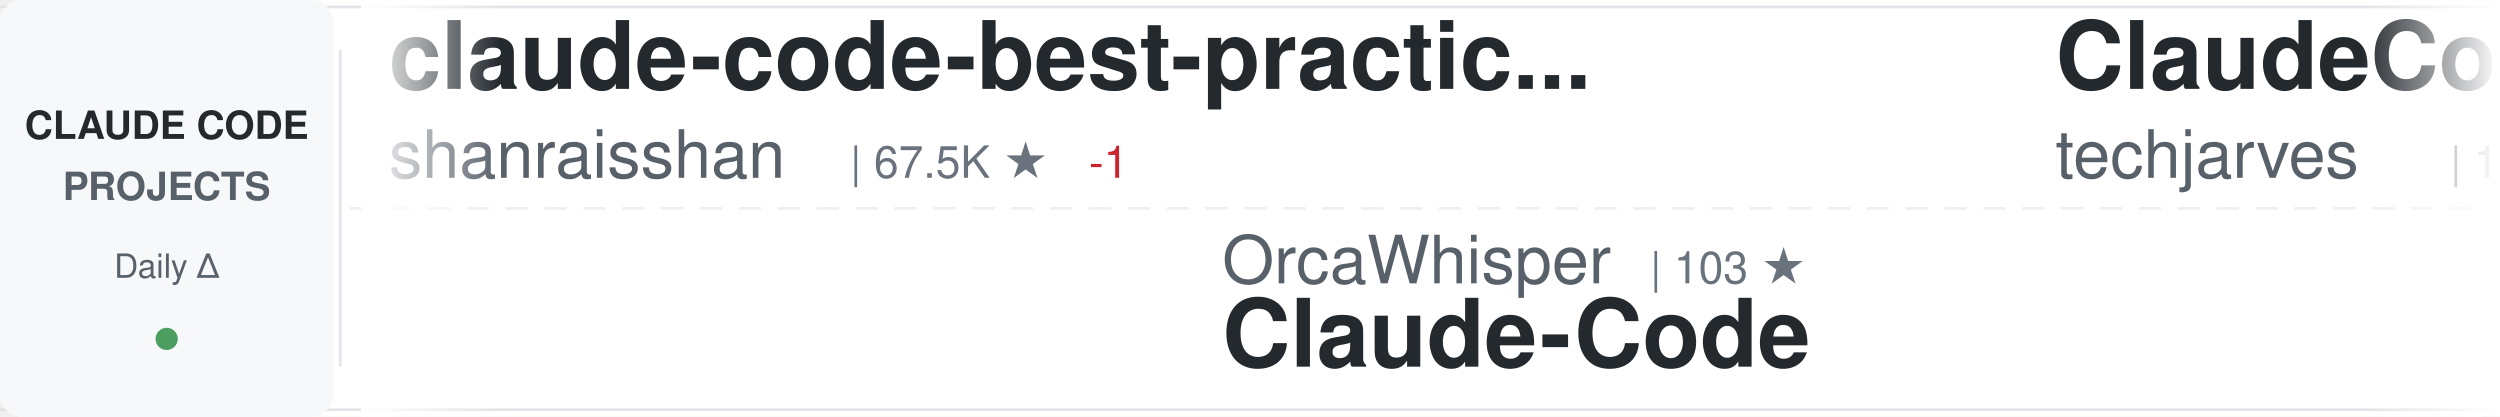
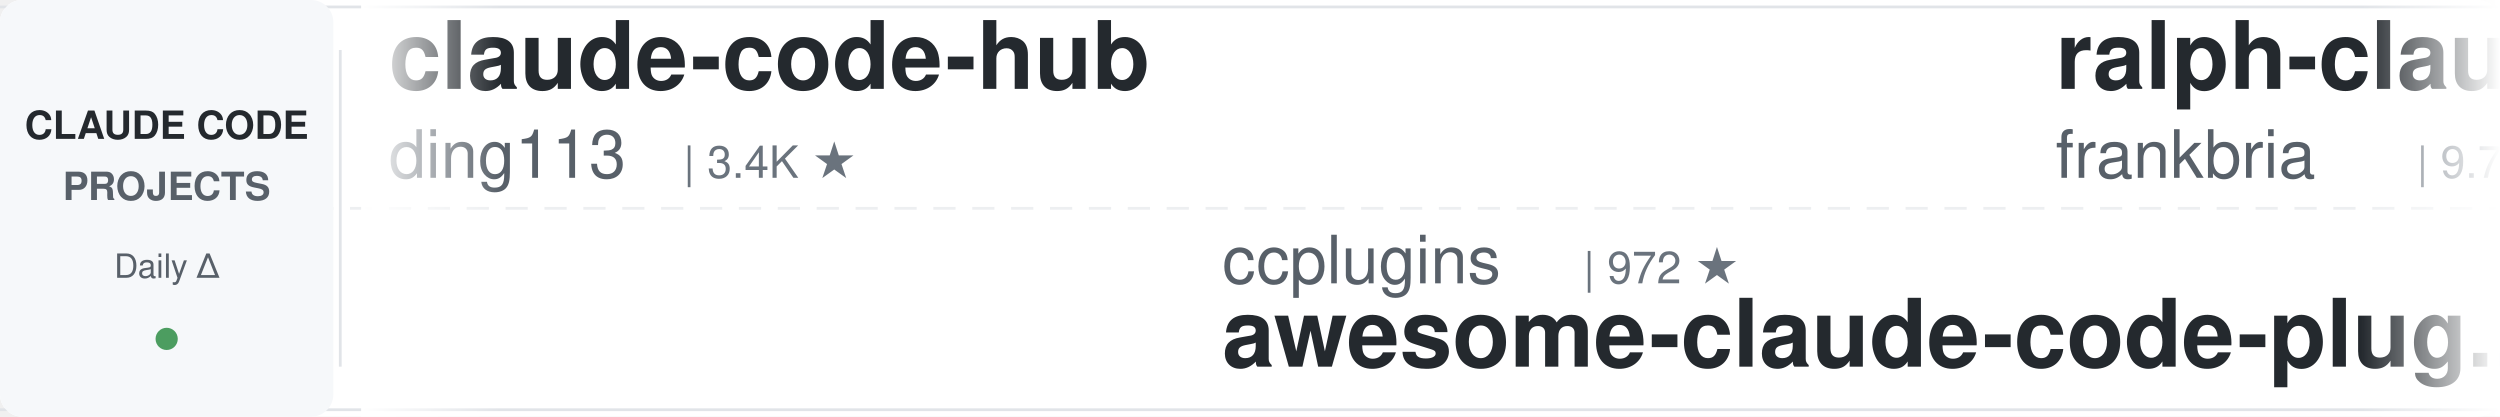
<svg xmlns="http://www.w3.org/2000/svg" width="900" height="150">
  <defs>
    <linearGradient id="awesomeLeftFade" x1="0%" y1="0%" x2="100%" y2="0%">
      <stop offset="0%" style="stop-color:#ffffff;stop-opacity:1" />
      <stop offset="100%" style="stop-color:#ffffff;stop-opacity:0" />
    </linearGradient>
    <linearGradient id="awesomeRightFade" x1="0%" y1="0%" x2="100%" y2="0%">
      <stop offset="0%" style="stop-color:#ffffff;stop-opacity:0" />
      <stop offset="100%" style="stop-color:#ffffff;stop-opacity:1" />
    </linearGradient>
  </defs>
  <rect width="900" height="150" fill="#ffffff" rx="8" />
  <rect x="0" y="2" width="900" height="1" fill="#e1e4e8" />
  <rect x="0" y="147" width="900" height="1" fill="#e1e4e8" />
  <line x1="0" y1="75" x2="900" y2="75" stroke="#e1e4e8" stroke-width="1" stroke-dasharray="8 6" opacity="0.6" />
  <rect x="0" y="0" width="120" height="150" fill="#f6f8fa" rx="8" />
  <text x="60" y="50" font-family="-apple-system, BlinkMacSystemFont, 'Segoe UI', Helvetica, Arial, sans-serif" font-size="14" font-weight="600" fill="#24292e" text-anchor="middle">CLAUDE CODE</text>
  <text x="60" y="72" font-family="-apple-system, BlinkMacSystemFont, 'Segoe UI', Helvetica, Arial, sans-serif" font-size="14" font-weight="600" fill="#586069" text-anchor="middle">PROJECTS</text>
  <text x="60" y="100" font-family="-apple-system, BlinkMacSystemFont, 'Segoe UI', Helvetica, Arial, sans-serif" font-size="12" font-weight="500" fill="#586069" text-anchor="middle">Daily Δ</text>
  <circle cx="60" cy="122" r="4" fill="#22863a" opacity="0.8" />
  <rect x="122" y="18" width="1" height="114" fill="#e1e4e8" />
  <clipPath id="awesomeTickerClip">
    <rect x="130" y="0" width="770" height="150" />
  </clipPath>
  <g clip-path="url(#awesomeTickerClip)">
    <g id="awesomeTickerItems">
      <animateTransform attributeName="transform" attributeType="XML" type="translate" from="0 0" to="-3000 0" dur="54s" repeatCount="indefinite" />
      <g transform="translate(0, 0)">
-         <text x="140" y="32" font-family="-apple-system, BlinkMacSystemFont, 'Segoe UI', Helvetica, Arial, sans-serif" font-size="34" font-weight="600" fill="#24292e">claude-code-best-practic...</text>
-         <text x="140" y="64" font-family="-apple-system, BlinkMacSystemFont, 'Segoe UI', Helvetica, Arial, sans-serif" font-size="24" font-weight="400" fill="#586069">shanraisshan</text>
-         <text x="306" y="64" font-family="-apple-system, BlinkMacSystemFont, 'Segoe UI', Helvetica, Arial, sans-serif" font-size="16" font-weight="500" fill="#6a737d">| 67.5K ★</text>
-         <text x="392" y="64" font-family="-apple-system, BlinkMacSystemFont, 'Segoe UI', Helvetica, Arial, sans-serif" font-size="16" font-weight="500" fill="#cb2431"> -1</text>
+         <text x="140" y="32" font-family="-apple-system, BlinkMacSystemFont, 'Segoe UI', Helvetica, Arial, sans-serif" font-size="34" font-weight="600" fill="#24292e">claude-code-hub</text>
+         <text x="140" y="64" font-family="-apple-system, BlinkMacSystemFont, 'Segoe UI', Helvetica, Arial, sans-serif" font-size="24" font-weight="400" fill="#586069">ding113</text>
+         <text x="246" y="64" font-family="-apple-system, BlinkMacSystemFont, 'Segoe UI', Helvetica, Arial, sans-serif" font-size="16" font-weight="500" fill="#6a737d">| 3.4K ★</text>
      </g>
      <g transform="translate(300, 0)">
-         <text x="140" y="102" font-family="-apple-system, BlinkMacSystemFont, 'Segoe UI', Helvetica, Arial, sans-serif" font-size="24" font-weight="400" fill="#586069">OrcaWhisper</text>
-         <text x="294" y="102" font-family="-apple-system, BlinkMacSystemFont, 'Segoe UI', Helvetica, Arial, sans-serif" font-size="16" font-weight="500" fill="#6a737d">| 103 ★</text>
-         <text x="140" y="132" font-family="-apple-system, BlinkMacSystemFont, 'Segoe UI', Helvetica, Arial, sans-serif" font-size="34" font-weight="600" fill="#24292e">Claude-Code</text>
+         <text x="140" y="102" font-family="-apple-system, BlinkMacSystemFont, 'Segoe UI', Helvetica, Arial, sans-serif" font-size="24" font-weight="400" fill="#586069">ccplugins</text>
+         <text x="270" y="102" font-family="-apple-system, BlinkMacSystemFont, 'Segoe UI', Helvetica, Arial, sans-serif" font-size="16" font-weight="500" fill="#6a737d">| 972 ★</text>
+         <text x="140" y="132" font-family="-apple-system, BlinkMacSystemFont, 'Segoe UI', Helvetica, Arial, sans-serif" font-size="34" font-weight="600" fill="#24292e">awesome-claude-code-plug...</text>
      </g>
      <g transform="translate(600, 0)">
-         <text x="140" y="32" font-family="-apple-system, BlinkMacSystemFont, 'Segoe UI', Helvetica, Arial, sans-serif" font-size="34" font-weight="600" fill="#24292e">ClaudeCode-Portable</text>
-         <text x="140" y="64" font-family="-apple-system, BlinkMacSystemFont, 'Segoe UI', Helvetica, Arial, sans-serif" font-size="24" font-weight="400" fill="#586069">techjarves</text>
-         <text x="282" y="64" font-family="-apple-system, BlinkMacSystemFont, 'Segoe UI', Helvetica, Arial, sans-serif" font-size="16" font-weight="500" fill="#6a737d">| 1.6K ★</text>
+         <text x="140" y="32" font-family="-apple-system, BlinkMacSystemFont, 'Segoe UI', Helvetica, Arial, sans-serif" font-size="34" font-weight="600" fill="#24292e">ralph-claude-code</text>
+         <text x="140" y="64" font-family="-apple-system, BlinkMacSystemFont, 'Segoe UI', Helvetica, Arial, sans-serif" font-size="24" font-weight="400" fill="#586069">frankbria</text>
+         <text x="270" y="64" font-family="-apple-system, BlinkMacSystemFont, 'Segoe UI', Helvetica, Arial, sans-serif" font-size="16" font-weight="500" fill="#6a737d">| 9.7K ★</text>
+         <text x="347" y="64" font-family="-apple-system, BlinkMacSystemFont, 'Segoe UI', Helvetica, Arial, sans-serif" font-size="16" font-weight="500" fill="#22863a"> +3</text>
      </g>
      <g transform="translate(900, 0)">
-         <text x="140" y="102" font-family="-apple-system, BlinkMacSystemFont, 'Segoe UI', Helvetica, Arial, sans-serif" font-size="24" font-weight="400" fill="#586069">lorryjovens-hub</text>
-         <text x="342" y="102" font-family="-apple-system, BlinkMacSystemFont, 'Segoe UI', Helvetica, Arial, sans-serif" font-size="16" font-weight="500" fill="#6a737d">| 1.7K ★</text>
-         <text x="140" y="132" font-family="-apple-system, BlinkMacSystemFont, 'Segoe UI', Helvetica, Arial, sans-serif" font-size="34" font-weight="600" fill="#24292e">claude-code-rust</text>
-       </g>
-       <g transform="translate(1200, 0)">
-         <text x="140" y="32" font-family="-apple-system, BlinkMacSystemFont, 'Segoe UI', Helvetica, Arial, sans-serif" font-size="34" font-weight="600" fill="#24292e">Claude-Code-Game-Studios</text>
-         <text x="140" y="64" font-family="-apple-system, BlinkMacSystemFont, 'Segoe UI', Helvetica, Arial, sans-serif" font-size="24" font-weight="400" fill="#586069">Donchitos</text>
-         <text x="270" y="64" font-family="-apple-system, BlinkMacSystemFont, 'Segoe UI', Helvetica, Arial, sans-serif" font-size="16" font-weight="500" fill="#6a737d">| 26.5K ★</text>
-         <text x="356" y="64" font-family="-apple-system, BlinkMacSystemFont, 'Segoe UI', Helvetica, Arial, sans-serif" font-size="16" font-weight="500" fill="#22863a"> +32</text>
-       </g>
-       <g transform="translate(1500, 0)">
-         <text x="140" y="102" font-family="-apple-system, BlinkMacSystemFont, 'Segoe UI', Helvetica, Arial, sans-serif" font-size="24" font-weight="400" fill="#586069">Piebald-AI</text>
-         <text x="282" y="102" font-family="-apple-system, BlinkMacSystemFont, 'Segoe UI', Helvetica, Arial, sans-serif" font-size="16" font-weight="500" fill="#6a737d">| 12.9K ★</text>
-         <text x="368" y="102" font-family="-apple-system, BlinkMacSystemFont, 'Segoe UI', Helvetica, Arial, sans-serif" font-size="16" font-weight="500" fill="#22863a"> +2</text>
-         <text x="140" y="132" font-family="-apple-system, BlinkMacSystemFont, 'Segoe UI', Helvetica, Arial, sans-serif" font-size="34" font-weight="600" fill="#24292e">claude-code-system-promp...</text>
-       </g>
-       <g transform="translate(1800, 0)">
-         <text x="140" y="32" font-family="-apple-system, BlinkMacSystemFont, 'Segoe UI', Helvetica, Arial, sans-serif" font-size="34" font-weight="600" fill="#24292e">claude-code-from-scratch</text>
-         <text x="140" y="64" font-family="-apple-system, BlinkMacSystemFont, 'Segoe UI', Helvetica, Arial, sans-serif" font-size="24" font-weight="400" fill="#586069">Windy3f3f3f3f</text>
-         <text x="318" y="64" font-family="-apple-system, BlinkMacSystemFont, 'Segoe UI', Helvetica, Arial, sans-serif" font-size="16" font-weight="500" fill="#6a737d">| 2.8K ★</text>
-       </g>
-       <g transform="translate(2100, 0)">
-         <text x="140" y="102" font-family="-apple-system, BlinkMacSystemFont, 'Segoe UI', Helvetica, Arial, sans-serif" font-size="24" font-weight="400" fill="#586069">huangserva</text>
-         <text x="282" y="102" font-family="-apple-system, BlinkMacSystemFont, 'Segoe UI', Helvetica, Arial, sans-serif" font-size="16" font-weight="500" fill="#6a737d">| 629 ★</text>
-         <text x="140" y="132" font-family="-apple-system, BlinkMacSystemFont, 'Segoe UI', Helvetica, Arial, sans-serif" font-size="34" font-weight="600" fill="#24292e">claude-code-cli</text>
-       </g>
-       <g transform="translate(2400, 0)">
-         <text x="140" y="32" font-family="-apple-system, BlinkMacSystemFont, 'Segoe UI', Helvetica, Arial, sans-serif" font-size="34" font-weight="600" fill="#24292e">claude-code-engineering</text>
-         <text x="140" y="64" font-family="-apple-system, BlinkMacSystemFont, 'Segoe UI', Helvetica, Arial, sans-serif" font-size="24" font-weight="400" fill="#586069">huangjia2019</text>
-         <text x="306" y="64" font-family="-apple-system, BlinkMacSystemFont, 'Segoe UI', Helvetica, Arial, sans-serif" font-size="16" font-weight="500" fill="#6a737d">| 1.1K ★</text>
-       </g>
-       <g transform="translate(2700, 0)">
        <text x="140" y="102" font-family="-apple-system, BlinkMacSystemFont, 'Segoe UI', Helvetica, Arial, sans-serif" font-size="24" font-weight="400" fill="#586069">WorldFlowAI</text>
        <text x="294" y="102" font-family="-apple-system, BlinkMacSystemFont, 'Segoe UI', Helvetica, Arial, sans-serif" font-size="16" font-weight="500" fill="#6a737d">| 4.7K ★</text>
        <text x="371" y="102" font-family="-apple-system, BlinkMacSystemFont, 'Segoe UI', Helvetica, Arial, sans-serif" font-size="16" font-weight="500" fill="#22863a"> +7</text>
        <text x="140" y="132" font-family="-apple-system, BlinkMacSystemFont, 'Segoe UI', Helvetica, Arial, sans-serif" font-size="34" font-weight="600" fill="#24292e">everything-claude-code</text>
      </g>
+       <g transform="translate(1200, 0)">
+         <text x="140" y="32" font-family="-apple-system, BlinkMacSystemFont, 'Segoe UI', Helvetica, Arial, sans-serif" font-size="34" font-weight="600" fill="#24292e">claude-code-source-code</text>
+         <text x="140" y="64" font-family="-apple-system, BlinkMacSystemFont, 'Segoe UI', Helvetica, Arial, sans-serif" font-size="24" font-weight="400" fill="#586069">777genius</text>
+         <text x="270" y="64" font-family="-apple-system, BlinkMacSystemFont, 'Segoe UI', Helvetica, Arial, sans-serif" font-size="16" font-weight="500" fill="#6a737d">| 935 ★</text>
+       </g>
+       <g transform="translate(1500, 0)">
+         <text x="140" y="102" font-family="-apple-system, BlinkMacSystemFont, 'Segoe UI', Helvetica, Arial, sans-serif" font-size="24" font-weight="400" fill="#586069">ykdojo</text>
+         <text x="234" y="102" font-family="-apple-system, BlinkMacSystemFont, 'Segoe UI', Helvetica, Arial, sans-serif" font-size="16" font-weight="500" fill="#6a737d">| 10.2K ★</text>
+         <text x="320" y="102" font-family="-apple-system, BlinkMacSystemFont, 'Segoe UI', Helvetica, Arial, sans-serif" font-size="16" font-weight="500" fill="#22863a"> +2</text>
+         <text x="140" y="132" font-family="-apple-system, BlinkMacSystemFont, 'Segoe UI', Helvetica, Arial, sans-serif" font-size="34" font-weight="600" fill="#24292e">claude-code-tips</text>
+       </g>
+       <g transform="translate(1800, 0)">
+         <text x="140" y="32" font-family="-apple-system, BlinkMacSystemFont, 'Segoe UI', Helvetica, Arial, sans-serif" font-size="34" font-weight="600" fill="#24292e">claude-code-engineering</text>
+         <text x="140" y="64" font-family="-apple-system, BlinkMacSystemFont, 'Segoe UI', Helvetica, Arial, sans-serif" font-size="24" font-weight="400" fill="#586069">huangjia2019</text>
+         <text x="306" y="64" font-family="-apple-system, BlinkMacSystemFont, 'Segoe UI', Helvetica, Arial, sans-serif" font-size="16" font-weight="500" fill="#6a737d">| 1.1K ★</text>
+       </g>
+       <g transform="translate(2100, 0)">
+         <text x="140" y="102" font-family="-apple-system, BlinkMacSystemFont, 'Segoe UI', Helvetica, Arial, sans-serif" font-size="24" font-weight="400" fill="#586069">digitalsamba</text>
+         <text x="306" y="102" font-family="-apple-system, BlinkMacSystemFont, 'Segoe UI', Helvetica, Arial, sans-serif" font-size="16" font-weight="500" fill="#6a737d">| 2.2K ★</text>
+         <text x="383" y="102" font-family="-apple-system, BlinkMacSystemFont, 'Segoe UI', Helvetica, Arial, sans-serif" font-size="16" font-weight="500" fill="#22863a"> +3</text>
+         <text x="140" y="132" font-family="-apple-system, BlinkMacSystemFont, 'Segoe UI', Helvetica, Arial, sans-serif" font-size="34" font-weight="600" fill="#24292e">claude-code-video-toolki...</text>
+       </g>
+       <g transform="translate(2400, 0)">
+         <text x="140" y="32" font-family="-apple-system, BlinkMacSystemFont, 'Segoe UI', Helvetica, Arial, sans-serif" font-size="34" font-weight="600" fill="#24292e">ECC</text>
+         <text x="140" y="64" font-family="-apple-system, BlinkMacSystemFont, 'Segoe UI', Helvetica, Arial, sans-serif" font-size="24" font-weight="400" fill="#586069">affaan-m</text>
+         <text x="258" y="64" font-family="-apple-system, BlinkMacSystemFont, 'Segoe UI', Helvetica, Arial, sans-serif" font-size="16" font-weight="500" fill="#6a737d">| 279.4K ★</text>
+         <text x="353" y="64" font-family="-apple-system, BlinkMacSystemFont, 'Segoe UI', Helvetica, Arial, sans-serif" font-size="16" font-weight="500" fill="#22863a"> +150</text>
+       </g>
+       <g transform="translate(2700, 0)">
+         <text x="140" y="102" font-family="-apple-system, BlinkMacSystemFont, 'Segoe UI', Helvetica, Arial, sans-serif" font-size="24" font-weight="400" fill="#586069">Alishahryar1</text>
+         <text x="306" y="102" font-family="-apple-system, BlinkMacSystemFont, 'Segoe UI', Helvetica, Arial, sans-serif" font-size="16" font-weight="500" fill="#6a737d">| 60.5K ★</text>
+         <text x="392" y="102" font-family="-apple-system, BlinkMacSystemFont, 'Segoe UI', Helvetica, Arial, sans-serif" font-size="16" font-weight="500" fill="#22863a"> +34</text>
+         <text x="140" y="132" font-family="-apple-system, BlinkMacSystemFont, 'Segoe UI', Helvetica, Arial, sans-serif" font-size="34" font-weight="600" fill="#24292e">free-claude-code</text>
+       </g>
      <g transform="translate(3000, 0)">
-         <text x="140" y="32" font-family="-apple-system, BlinkMacSystemFont, 'Segoe UI', Helvetica, Arial, sans-serif" font-size="34" font-weight="600" fill="#24292e">claude-code-best-practic...</text>
-         <text x="140" y="64" font-family="-apple-system, BlinkMacSystemFont, 'Segoe UI', Helvetica, Arial, sans-serif" font-size="24" font-weight="400" fill="#586069">shanraisshan</text>
-         <text x="306" y="64" font-family="-apple-system, BlinkMacSystemFont, 'Segoe UI', Helvetica, Arial, sans-serif" font-size="16" font-weight="500" fill="#6a737d">| 67.5K ★</text>
-         <text x="392" y="64" font-family="-apple-system, BlinkMacSystemFont, 'Segoe UI', Helvetica, Arial, sans-serif" font-size="16" font-weight="500" fill="#cb2431"> -1</text>
+         <text x="140" y="32" font-family="-apple-system, BlinkMacSystemFont, 'Segoe UI', Helvetica, Arial, sans-serif" font-size="34" font-weight="600" fill="#24292e">claude-code-hub</text>
+         <text x="140" y="64" font-family="-apple-system, BlinkMacSystemFont, 'Segoe UI', Helvetica, Arial, sans-serif" font-size="24" font-weight="400" fill="#586069">ding113</text>
+         <text x="246" y="64" font-family="-apple-system, BlinkMacSystemFont, 'Segoe UI', Helvetica, Arial, sans-serif" font-size="16" font-weight="500" fill="#6a737d">| 3.4K ★</text>
      </g>
      <g transform="translate(3300, 0)">
-         <text x="140" y="102" font-family="-apple-system, BlinkMacSystemFont, 'Segoe UI', Helvetica, Arial, sans-serif" font-size="24" font-weight="400" fill="#586069">OrcaWhisper</text>
-         <text x="294" y="102" font-family="-apple-system, BlinkMacSystemFont, 'Segoe UI', Helvetica, Arial, sans-serif" font-size="16" font-weight="500" fill="#6a737d">| 103 ★</text>
-         <text x="140" y="132" font-family="-apple-system, BlinkMacSystemFont, 'Segoe UI', Helvetica, Arial, sans-serif" font-size="34" font-weight="600" fill="#24292e">Claude-Code</text>
+         <text x="140" y="102" font-family="-apple-system, BlinkMacSystemFont, 'Segoe UI', Helvetica, Arial, sans-serif" font-size="24" font-weight="400" fill="#586069">ccplugins</text>
+         <text x="270" y="102" font-family="-apple-system, BlinkMacSystemFont, 'Segoe UI', Helvetica, Arial, sans-serif" font-size="16" font-weight="500" fill="#6a737d">| 972 ★</text>
+         <text x="140" y="132" font-family="-apple-system, BlinkMacSystemFont, 'Segoe UI', Helvetica, Arial, sans-serif" font-size="34" font-weight="600" fill="#24292e">awesome-claude-code-plug...</text>
      </g>
      <g transform="translate(3600, 0)">
-         <text x="140" y="32" font-family="-apple-system, BlinkMacSystemFont, 'Segoe UI', Helvetica, Arial, sans-serif" font-size="34" font-weight="600" fill="#24292e">ClaudeCode-Portable</text>
-         <text x="140" y="64" font-family="-apple-system, BlinkMacSystemFont, 'Segoe UI', Helvetica, Arial, sans-serif" font-size="24" font-weight="400" fill="#586069">techjarves</text>
-         <text x="282" y="64" font-family="-apple-system, BlinkMacSystemFont, 'Segoe UI', Helvetica, Arial, sans-serif" font-size="16" font-weight="500" fill="#6a737d">| 1.6K ★</text>
+         <text x="140" y="32" font-family="-apple-system, BlinkMacSystemFont, 'Segoe UI', Helvetica, Arial, sans-serif" font-size="34" font-weight="600" fill="#24292e">ralph-claude-code</text>
+         <text x="140" y="64" font-family="-apple-system, BlinkMacSystemFont, 'Segoe UI', Helvetica, Arial, sans-serif" font-size="24" font-weight="400" fill="#586069">frankbria</text>
+         <text x="270" y="64" font-family="-apple-system, BlinkMacSystemFont, 'Segoe UI', Helvetica, Arial, sans-serif" font-size="16" font-weight="500" fill="#6a737d">| 9.7K ★</text>
+         <text x="347" y="64" font-family="-apple-system, BlinkMacSystemFont, 'Segoe UI', Helvetica, Arial, sans-serif" font-size="16" font-weight="500" fill="#22863a"> +3</text>
      </g>
      <g transform="translate(3900, 0)">
-         <text x="140" y="102" font-family="-apple-system, BlinkMacSystemFont, 'Segoe UI', Helvetica, Arial, sans-serif" font-size="24" font-weight="400" fill="#586069">lorryjovens-hub</text>
-         <text x="342" y="102" font-family="-apple-system, BlinkMacSystemFont, 'Segoe UI', Helvetica, Arial, sans-serif" font-size="16" font-weight="500" fill="#6a737d">| 1.7K ★</text>
-         <text x="140" y="132" font-family="-apple-system, BlinkMacSystemFont, 'Segoe UI', Helvetica, Arial, sans-serif" font-size="34" font-weight="600" fill="#24292e">claude-code-rust</text>
+         <text x="140" y="102" font-family="-apple-system, BlinkMacSystemFont, 'Segoe UI', Helvetica, Arial, sans-serif" font-size="24" font-weight="400" fill="#586069">WorldFlowAI</text>
+         <text x="294" y="102" font-family="-apple-system, BlinkMacSystemFont, 'Segoe UI', Helvetica, Arial, sans-serif" font-size="16" font-weight="500" fill="#6a737d">| 4.7K ★</text>
+         <text x="371" y="102" font-family="-apple-system, BlinkMacSystemFont, 'Segoe UI', Helvetica, Arial, sans-serif" font-size="16" font-weight="500" fill="#22863a"> +7</text>
+         <text x="140" y="132" font-family="-apple-system, BlinkMacSystemFont, 'Segoe UI', Helvetica, Arial, sans-serif" font-size="34" font-weight="600" fill="#24292e">everything-claude-code</text>
      </g>
    </g>
  </g>
  <rect x="130" y="0" width="50" height="150" fill="url(#awesomeLeftFade)" />
  <rect x="850" y="0" width="50" height="150" fill="url(#awesomeRightFade)" />
</svg>
